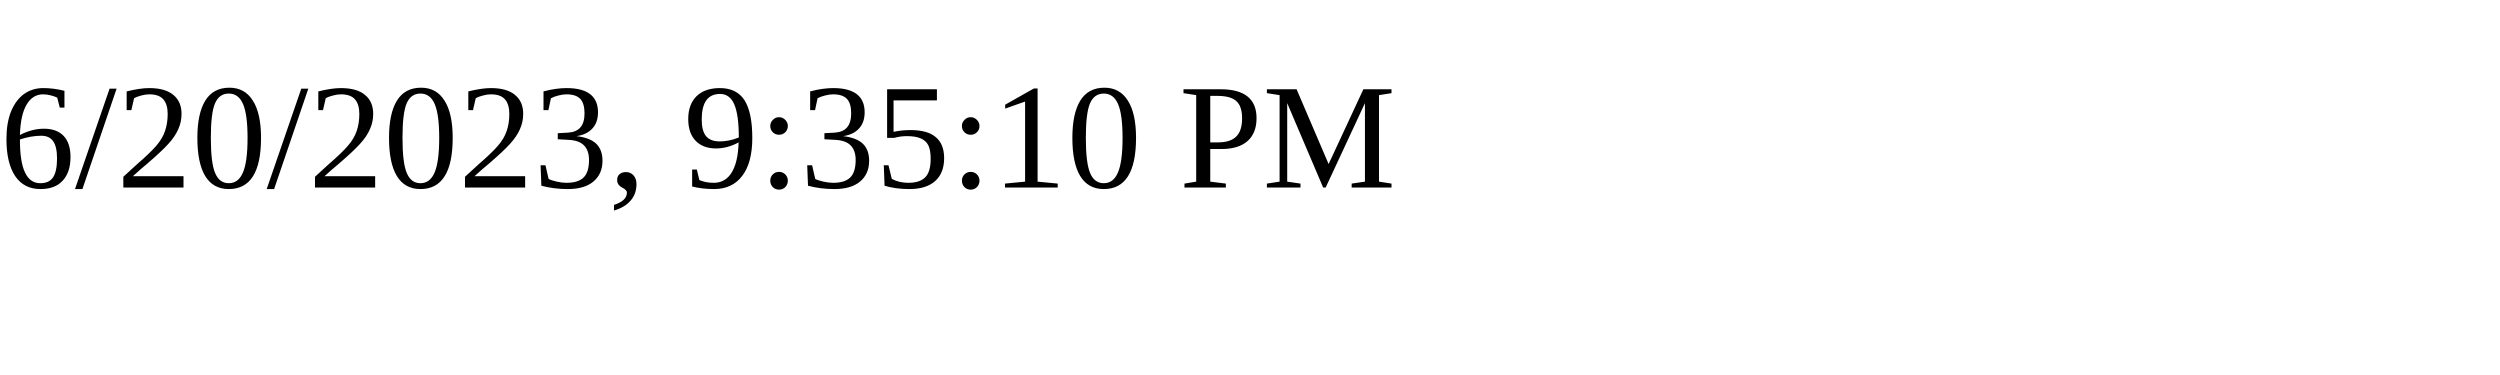
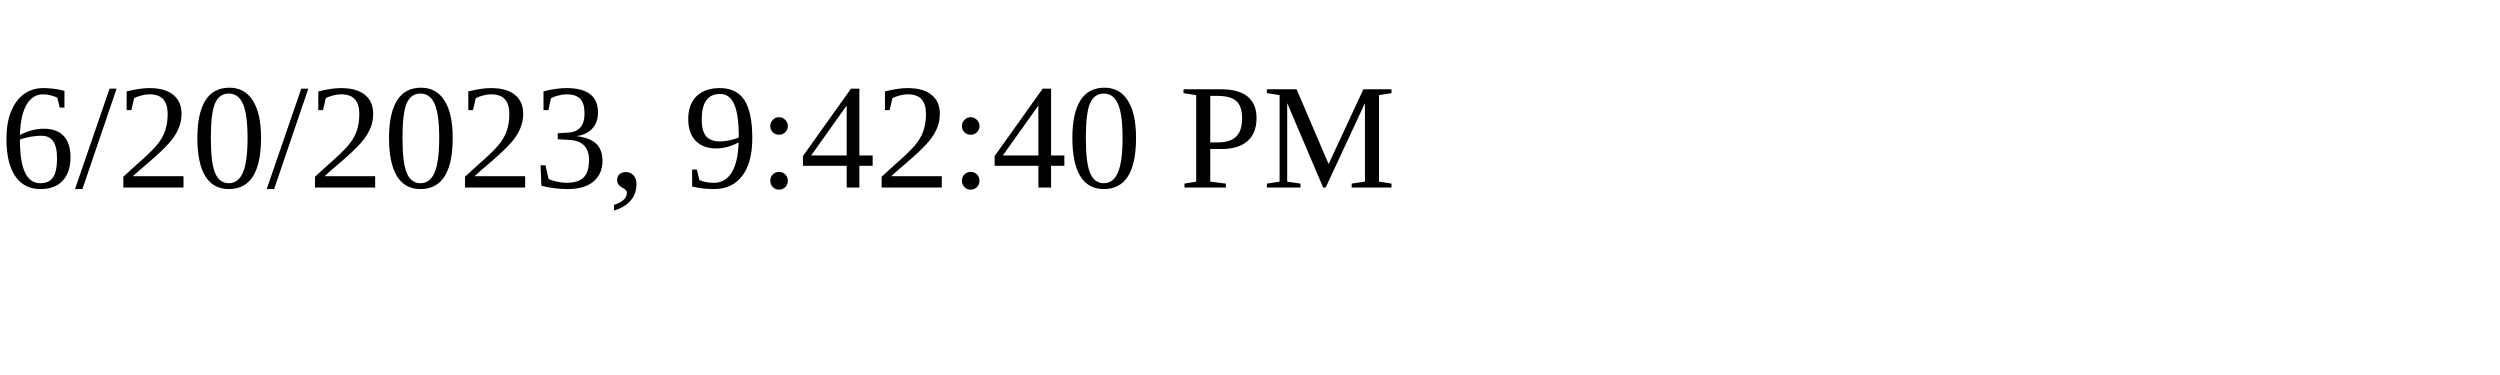
<svg xmlns="http://www.w3.org/2000/svg" height="30" width="200">
-   <text x="0" y="15">6/20/2023, 9:35:10 PM</text>
+   <text x="0" y="15">6/20/2023, 9:42:40 PM</text>
</svg>
